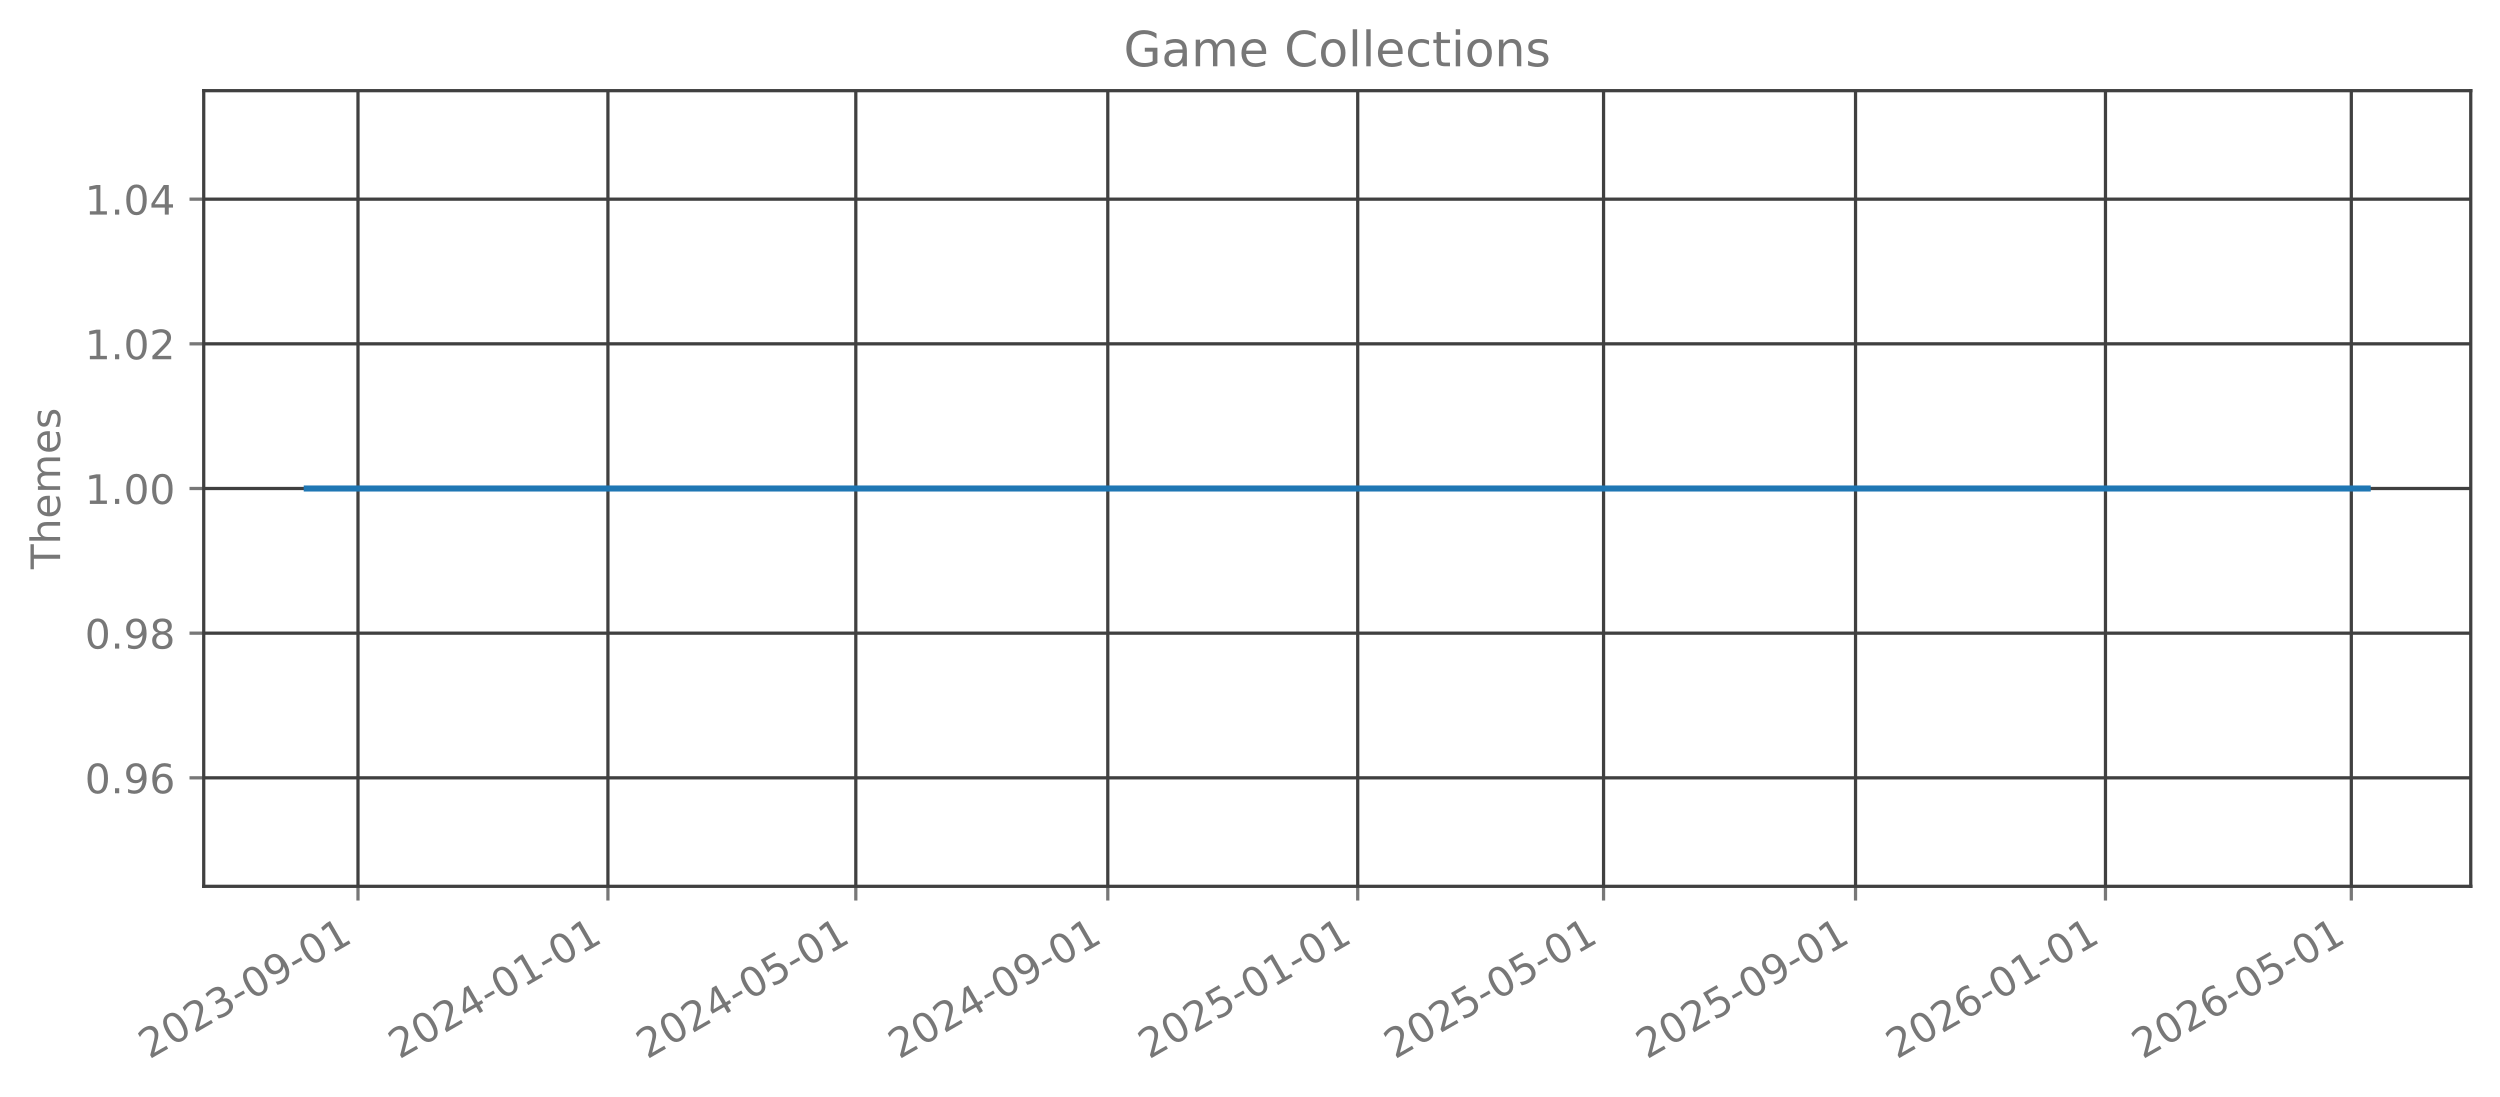
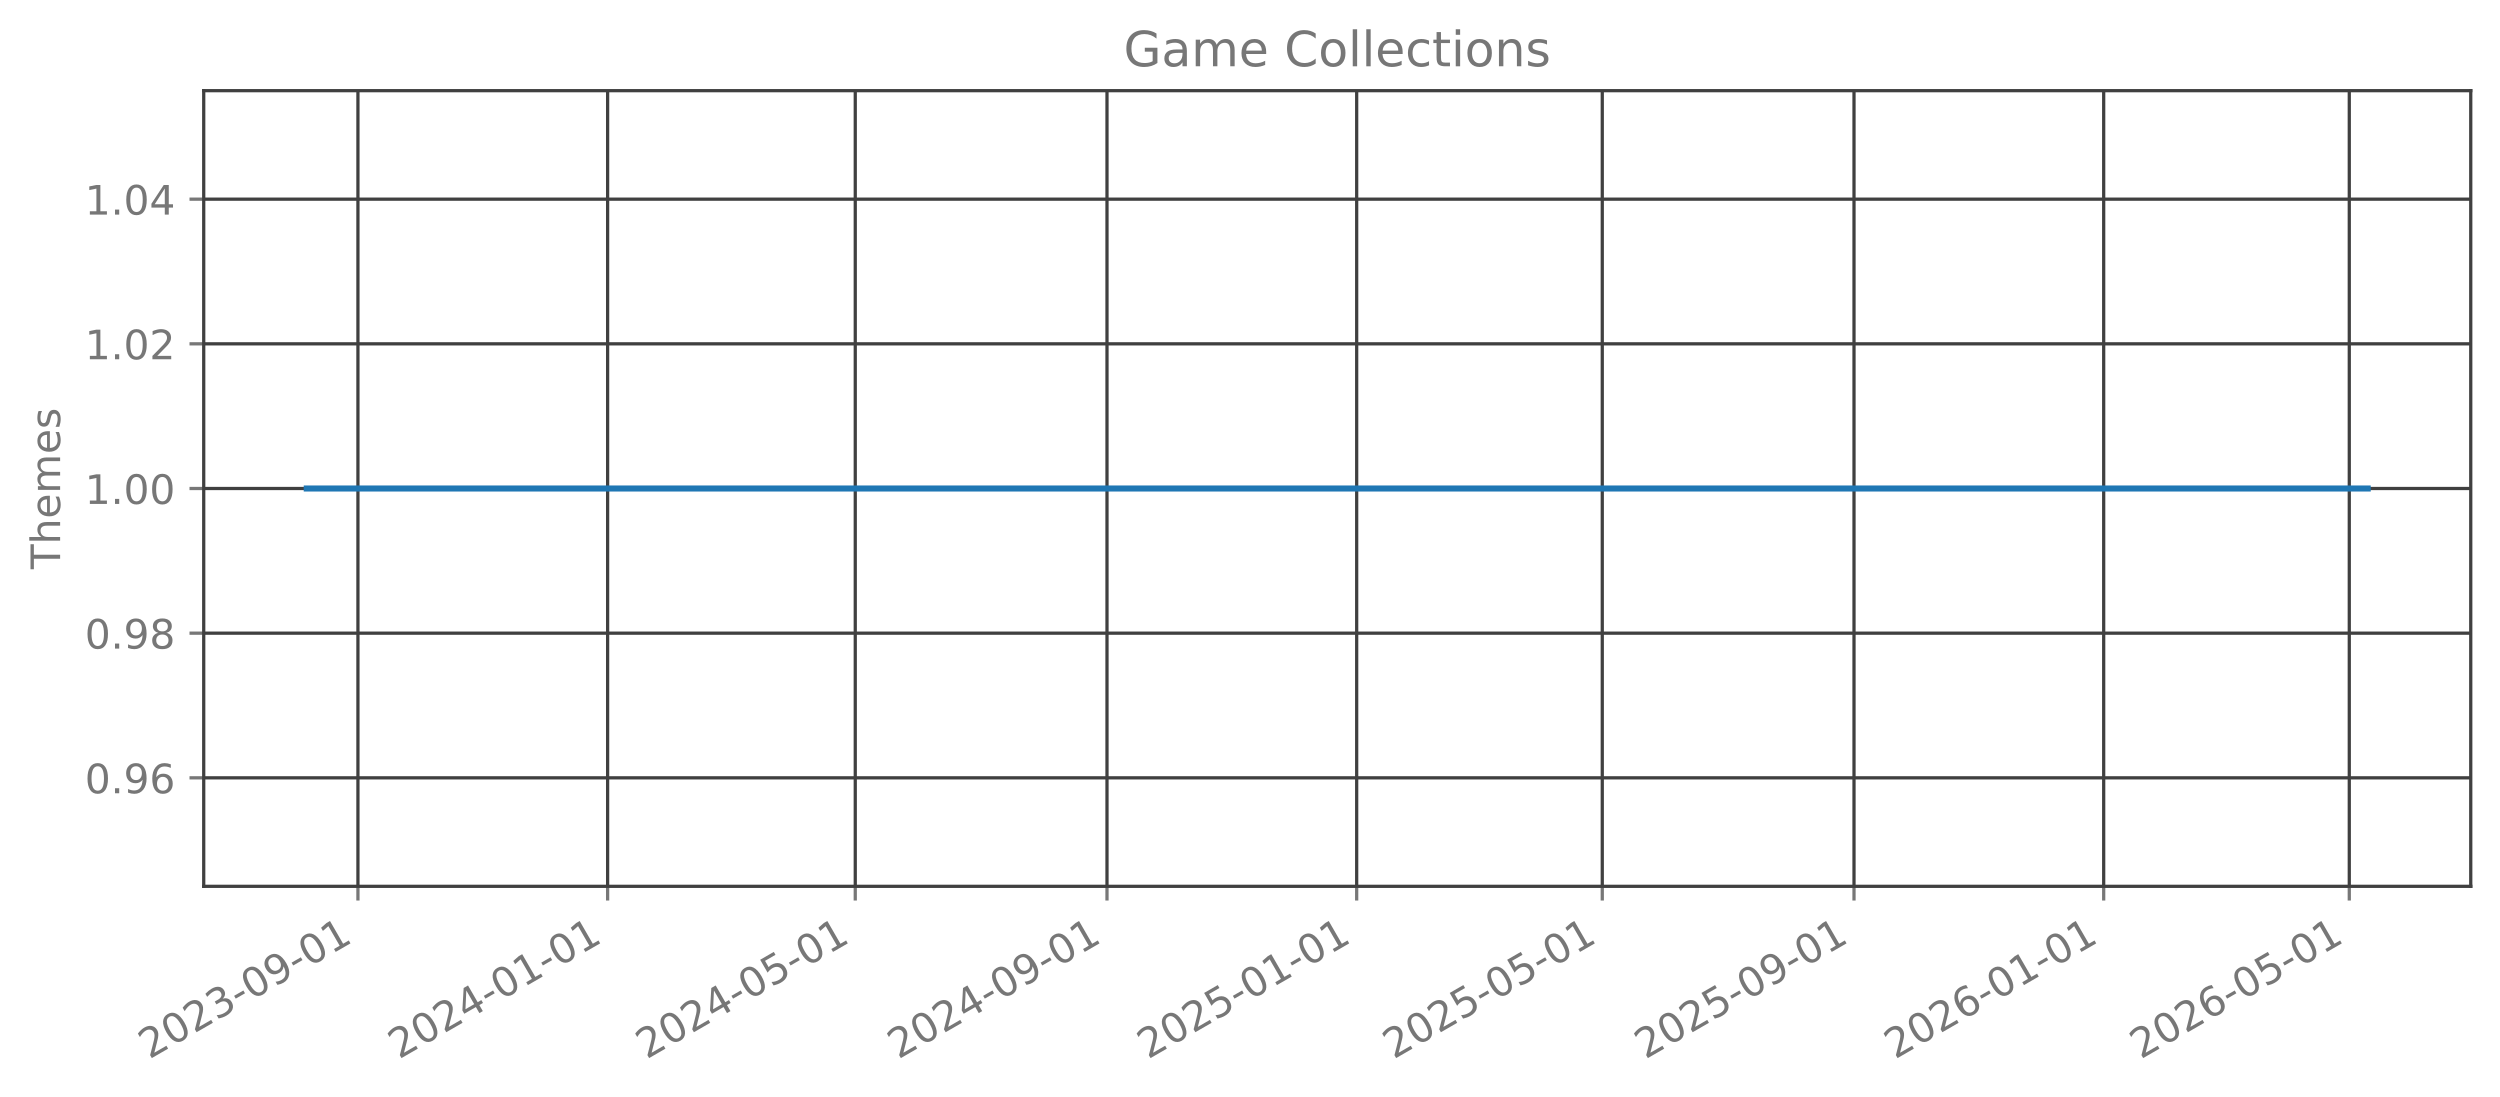
<svg xmlns="http://www.w3.org/2000/svg" xmlns:xlink="http://www.w3.org/1999/xlink" width="615.344pt" height="269.797pt" viewBox="0 0 615.344 269.797" version="1.1">
  <defs>
    <style type="text/css">*{stroke-linejoin: round; stroke-linecap: butt}</style>
  </defs>
  <g id="figure_1">
    <g id="patch_1">
      <path d="M 0 269.797  L 615.344 269.797  L 615.344 0  L 0 0  L 0 269.797  z " style="fill: none; opacity: 0" />
    </g>
    <g id="axes_1">
      <g id="patch_2">
        <path d="M 50.144 218.158  L 608.144 218.158  L 608.144 22.318  L 50.144 22.318  L 50.144 218.158  z " style="fill: none; opacity: 0" />
      </g>
      <g id="matplotlib.axis_1">
        <g id="xtick_1">
          <g id="line2d_1">
-             <path d="M 88.114 218.158  L 88.114 22.318  " clip-path="url(#p733f7e461c)" style="fill: none; stroke: #404040; stroke-width: 0.8; stroke-linecap: square" />
+             <path d="M 88.101 218.158  L 88.101 22.318  " clip-path="url(#pd38a8afa59)" style="fill: none; stroke: #404040; stroke-width: 0.8; stroke-linecap: square" />
          </g>
          <g id="line2d_2">
            <defs>
-               <path id="m725b14035b" d="M 0 0  L 0 3.5  " style="stroke: #777777; stroke-width: 0.8" />
+               <path id="m1dcfb9952b" d="M 0 0  L 0 3.5  " style="stroke: #777777; stroke-width: 0.8" />
            </defs>
            <g>
-               <use xlink:href="#m725b14035b" x="88.114" y="218.158" style="fill: #777777; stroke: #777777; stroke-width: 0.8" />
+               <use xlink:href="#m1dcfb9952b" x="88.101" y="218.158" style="fill: #777777; stroke: #777777; stroke-width: 0.8" />
            </g>
          </g>
          <g id="text_1">
-             <g style="fill: #777777" transform="translate(36.74412 260.7964) rotate(-30) scale(0.1 -0.1)">
+             <g style="fill: #777777" transform="translate(36.7316 260.7964) rotate(-30) scale(0.1 -0.1)">
              <defs>
                <path id="DejaVuSans-32" d="M 1228 531  L 3431 531  L 3431 0  L 469 0  L 469 531  Q 828 903 1448 1529  Q 2069 2156 2228 2338  Q 2531 2678 2651 2914  Q 2772 3150 2772 3378  Q 2772 3750 2511 3984  Q 2250 4219 1831 4219  Q 1534 4219 1204 4116  Q 875 4013 500 3803  L 500 4441  Q 881 4594 1212 4672  Q 1544 4750 1819 4750  Q 2544 4750 2975 4387  Q 3406 4025 3406 3419  Q 3406 3131 3298 2873  Q 3191 2616 2906 2266  Q 2828 2175 2409 1742  Q 1991 1309 1228 531  z " transform="scale(0.015625)" />
                <path id="DejaVuSans-30" d="M 2034 4250  Q 1547 4250 1301 3770  Q 1056 3291 1056 2328  Q 1056 1369 1301 889  Q 1547 409 2034 409  Q 2525 409 2770 889  Q 3016 1369 3016 2328  Q 3016 3291 2770 3770  Q 2525 4250 2034 4250  z M 2034 4750  Q 2819 4750 3233 4129  Q 3647 3509 3647 2328  Q 3647 1150 3233 529  Q 2819 -91 2034 -91  Q 1250 -91 836 529  Q 422 1150 422 2328  Q 422 3509 836 4129  Q 1250 4750 2034 4750  z " transform="scale(0.015625)" />
                <path id="DejaVuSans-33" d="M 2597 2516  Q 3050 2419 3304 2112  Q 3559 1806 3559 1356  Q 3559 666 3084 287  Q 2609 -91 1734 -91  Q 1441 -91 1130 -33  Q 819 25 488 141  L 488 750  Q 750 597 1062 519  Q 1375 441 1716 441  Q 2309 441 2620 675  Q 2931 909 2931 1356  Q 2931 1769 2642 2001  Q 2353 2234 1838 2234  L 1294 2234  L 1294 2753  L 1863 2753  Q 2328 2753 2575 2939  Q 2822 3125 2822 3475  Q 2822 3834 2567 4026  Q 2313 4219 1838 4219  Q 1578 4219 1281 4162  Q 984 4106 628 3988  L 628 4550  Q 988 4650 1302 4700  Q 1616 4750 1894 4750  Q 2613 4750 3031 4423  Q 3450 4097 3450 3541  Q 3450 3153 3228 2886  Q 3006 2619 2597 2516  z " transform="scale(0.015625)" />
                <path id="DejaVuSans-2d" d="M 313 2009  L 1997 2009  L 1997 1497  L 313 1497  L 313 2009  z " transform="scale(0.015625)" />
                <path id="DejaVuSans-39" d="M 703 97  L 703 672  Q 941 559 1184 500  Q 1428 441 1663 441  Q 2288 441 2617 861  Q 2947 1281 2994 2138  Q 2813 1869 2534 1725  Q 2256 1581 1919 1581  Q 1219 1581 811 2004  Q 403 2428 403 3163  Q 403 3881 828 4315  Q 1253 4750 1959 4750  Q 2769 4750 3195 4129  Q 3622 3509 3622 2328  Q 3622 1225 3098 567  Q 2575 -91 1691 -91  Q 1453 -91 1209 -44  Q 966 3 703 97  z M 1959 2075  Q 2384 2075 2632 2365  Q 2881 2656 2881 3163  Q 2881 3666 2632 3958  Q 2384 4250 1959 4250  Q 1534 4250 1286 3958  Q 1038 3666 1038 3163  Q 1038 2656 1286 2365  Q 1534 2075 1959 2075  z " transform="scale(0.015625)" />
                <path id="DejaVuSans-31" d="M 794 531  L 1825 531  L 1825 4091  L 703 3866  L 703 4441  L 1819 4666  L 2450 4666  L 2450 531  L 3481 531  L 3481 0  L 794 0  L 794 531  z " transform="scale(0.015625)" />
              </defs>
              <use xlink:href="#DejaVuSans-32" />
              <use xlink:href="#DejaVuSans-30" transform="translate(63.62305 0)" />
              <use xlink:href="#DejaVuSans-32" transform="translate(127.2461 0)" />
              <use xlink:href="#DejaVuSans-33" transform="translate(190.8691 0)" />
              <use xlink:href="#DejaVuSans-2d" transform="translate(254.4922 0)" />
              <use xlink:href="#DejaVuSans-30" transform="translate(290.5762 0)" />
              <use xlink:href="#DejaVuSans-39" transform="translate(354.1992 0)" />
              <use xlink:href="#DejaVuSans-2d" transform="translate(417.8223 0)" />
              <use xlink:href="#DejaVuSans-30" transform="translate(453.9062 0)" />
              <use xlink:href="#DejaVuSans-31" transform="translate(517.5293 0)" />
            </g>
          </g>
        </g>
        <g id="xtick_2">
          <g id="line2d_3">
-             <path d="M 149.632 218.158  L 149.632 22.318  " clip-path="url(#p733f7e461c)" style="fill: none; stroke: #404040; stroke-width: 0.8; stroke-linecap: square" />
+             <path d="M 149.558 218.158  L 149.558 22.318  " clip-path="url(#pd38a8afa59)" style="fill: none; stroke: #404040; stroke-width: 0.8; stroke-linecap: square" />
          </g>
          <g id="line2d_4">
            <g>
-               <use xlink:href="#m725b14035b" x="149.632" y="218.158" style="fill: #777777; stroke: #777777; stroke-width: 0.8" />
+               <use xlink:href="#m1dcfb9952b" x="149.558" y="218.158" style="fill: #777777; stroke: #777777; stroke-width: 0.8" />
            </g>
          </g>
          <g id="text_2">
-             <g style="fill: #777777" transform="translate(98.26228 260.7964) rotate(-30) scale(0.1 -0.1)">
+             <g style="fill: #777777" transform="translate(98.18867 260.7964) rotate(-30) scale(0.1 -0.1)">
              <defs>
                <path id="DejaVuSans-34" d="M 2419 4116  L 825 1625  L 2419 1625  L 2419 4116  z M 2253 4666  L 3047 4666  L 3047 1625  L 3713 1625  L 3713 1100  L 3047 1100  L 3047 0  L 2419 0  L 2419 1100  L 313 1100  L 313 1709  L 2253 4666  z " transform="scale(0.015625)" />
              </defs>
              <use xlink:href="#DejaVuSans-32" />
              <use xlink:href="#DejaVuSans-30" transform="translate(63.62305 0)" />
              <use xlink:href="#DejaVuSans-32" transform="translate(127.2461 0)" />
              <use xlink:href="#DejaVuSans-34" transform="translate(190.8691 0)" />
              <use xlink:href="#DejaVuSans-2d" transform="translate(254.4922 0)" />
              <use xlink:href="#DejaVuSans-30" transform="translate(290.5762 0)" />
              <use xlink:href="#DejaVuSans-31" transform="translate(354.1992 0)" />
              <use xlink:href="#DejaVuSans-2d" transform="translate(417.8223 0)" />
              <use xlink:href="#DejaVuSans-30" transform="translate(453.9062 0)" />
              <use xlink:href="#DejaVuSans-31" transform="translate(517.5293 0)" />
            </g>
          </g>
        </g>
        <g id="xtick_3">
          <g id="line2d_5">
-             <path d="M 210.646 218.158  L 210.646 22.318  " clip-path="url(#p733f7e461c)" style="fill: none; stroke: #404040; stroke-width: 0.8; stroke-linecap: square" />
+             <path d="M 210.511 218.158  L 210.511 22.318  " clip-path="url(#pd38a8afa59)" style="fill: none; stroke: #404040; stroke-width: 0.8; stroke-linecap: square" />
          </g>
          <g id="line2d_6">
            <g>
-               <use xlink:href="#m725b14035b" x="210.646" y="218.158" style="fill: #777777; stroke: #777777; stroke-width: 0.8" />
+               <use xlink:href="#m1dcfb9952b" x="210.511" y="218.158" style="fill: #777777; stroke: #777777; stroke-width: 0.8" />
            </g>
          </g>
          <g id="text_3">
-             <g style="fill: #777777" transform="translate(159.2762 260.7964) rotate(-30) scale(0.1 -0.1)">
+             <g style="fill: #777777" transform="translate(159.142 260.7964) rotate(-30) scale(0.1 -0.1)">
              <defs>
                <path id="DejaVuSans-35" d="M 691 4666  L 3169 4666  L 3169 4134  L 1269 4134  L 1269 2991  Q 1406 3038 1543 3061  Q 1681 3084 1819 3084  Q 2600 3084 3056 2656  Q 3513 2228 3513 1497  Q 3513 744 3044 326  Q 2575 -91 1722 -91  Q 1428 -91 1123 -41  Q 819 9 494 109  L 494 744  Q 775 591 1075 516  Q 1375 441 1709 441  Q 2250 441 2565 725  Q 2881 1009 2881 1497  Q 2881 1984 2565 2268  Q 2250 2553 1709 2553  Q 1456 2553 1204 2497  Q 953 2441 691 2322  L 691 4666  z " transform="scale(0.015625)" />
              </defs>
              <use xlink:href="#DejaVuSans-32" />
              <use xlink:href="#DejaVuSans-30" transform="translate(63.62305 0)" />
              <use xlink:href="#DejaVuSans-32" transform="translate(127.2461 0)" />
              <use xlink:href="#DejaVuSans-34" transform="translate(190.8691 0)" />
              <use xlink:href="#DejaVuSans-2d" transform="translate(254.4922 0)" />
              <use xlink:href="#DejaVuSans-30" transform="translate(290.5762 0)" />
              <use xlink:href="#DejaVuSans-35" transform="translate(354.1992 0)" />
              <use xlink:href="#DejaVuSans-2d" transform="translate(417.8223 0)" />
              <use xlink:href="#DejaVuSans-30" transform="translate(453.9062 0)" />
              <use xlink:href="#DejaVuSans-31" transform="translate(517.5293 0)" />
            </g>
          </g>
        </g>
        <g id="xtick_4">
          <g id="line2d_7">
-             <path d="M 272.668 218.158  L 272.668 22.318  " clip-path="url(#p733f7e461c)" style="fill: none; stroke: #404040; stroke-width: 0.8; stroke-linecap: square" />
+             <path d="M 272.472 218.158  L 272.472 22.318  " clip-path="url(#pd38a8afa59)" style="fill: none; stroke: #404040; stroke-width: 0.8; stroke-linecap: square" />
          </g>
          <g id="line2d_8">
            <g>
-               <use xlink:href="#m725b14035b" x="272.668" y="218.158" style="fill: #777777; stroke: #777777; stroke-width: 0.8" />
+               <use xlink:href="#m1dcfb9952b" x="272.472" y="218.158" style="fill: #777777; stroke: #777777; stroke-width: 0.8" />
            </g>
          </g>
          <g id="text_4">
-             <g style="fill: #777777" transform="translate(221.2986 260.7964) rotate(-30) scale(0.1 -0.1)">
+             <g style="fill: #777777" transform="translate(221.1028 260.7964) rotate(-30) scale(0.1 -0.1)">
              <use xlink:href="#DejaVuSans-32" />
              <use xlink:href="#DejaVuSans-30" transform="translate(63.62305 0)" />
              <use xlink:href="#DejaVuSans-32" transform="translate(127.2461 0)" />
              <use xlink:href="#DejaVuSans-34" transform="translate(190.8691 0)" />
              <use xlink:href="#DejaVuSans-2d" transform="translate(254.4922 0)" />
              <use xlink:href="#DejaVuSans-30" transform="translate(290.5762 0)" />
              <use xlink:href="#DejaVuSans-39" transform="translate(354.1992 0)" />
              <use xlink:href="#DejaVuSans-2d" transform="translate(417.8223 0)" />
              <use xlink:href="#DejaVuSans-30" transform="translate(453.9062 0)" />
              <use xlink:href="#DejaVuSans-31" transform="translate(517.5293 0)" />
            </g>
          </g>
        </g>
        <g id="xtick_5">
          <g id="line2d_9">
-             <path d="M 334.186 218.158  L 334.186 22.318  " clip-path="url(#p733f7e461c)" style="fill: none; stroke: #404040; stroke-width: 0.8; stroke-linecap: square" />
+             <path d="M 333.929 218.158  L 333.929 22.318  " clip-path="url(#pd38a8afa59)" style="fill: none; stroke: #404040; stroke-width: 0.8; stroke-linecap: square" />
          </g>
          <g id="line2d_10">
            <g>
-               <use xlink:href="#m725b14035b" x="334.186" y="218.158" style="fill: #777777; stroke: #777777; stroke-width: 0.8" />
+               <use xlink:href="#m1dcfb9952b" x="333.929" y="218.158" style="fill: #777777; stroke: #777777; stroke-width: 0.8" />
            </g>
          </g>
          <g id="text_5">
-             <g style="fill: #777777" transform="translate(282.8168 260.7964) rotate(-30) scale(0.1 -0.1)">
+             <g style="fill: #777777" transform="translate(282.5599 260.7964) rotate(-30) scale(0.1 -0.1)">
              <use xlink:href="#DejaVuSans-32" />
              <use xlink:href="#DejaVuSans-30" transform="translate(63.62305 0)" />
              <use xlink:href="#DejaVuSans-32" transform="translate(127.2461 0)" />
              <use xlink:href="#DejaVuSans-35" transform="translate(190.8691 0)" />
              <use xlink:href="#DejaVuSans-2d" transform="translate(254.4922 0)" />
              <use xlink:href="#DejaVuSans-30" transform="translate(290.5762 0)" />
              <use xlink:href="#DejaVuSans-31" transform="translate(354.1992 0)" />
              <use xlink:href="#DejaVuSans-2d" transform="translate(417.8223 0)" />
              <use xlink:href="#DejaVuSans-30" transform="translate(453.9062 0)" />
              <use xlink:href="#DejaVuSans-31" transform="translate(517.5293 0)" />
            </g>
          </g>
        </g>
        <g id="xtick_6">
          <g id="line2d_11">
-             <path d="M 394.696 218.158  L 394.696 22.318  " clip-path="url(#p733f7e461c)" style="fill: none; stroke: #404040; stroke-width: 0.8; stroke-linecap: square" />
+             <path d="M 394.379 218.158  L 394.379 22.318  " clip-path="url(#pd38a8afa59)" style="fill: none; stroke: #404040; stroke-width: 0.8; stroke-linecap: square" />
          </g>
          <g id="line2d_12">
            <g>
-               <use xlink:href="#m725b14035b" x="394.696" y="218.158" style="fill: #777777; stroke: #777777; stroke-width: 0.8" />
+               <use xlink:href="#m1dcfb9952b" x="394.379" y="218.158" style="fill: #777777; stroke: #777777; stroke-width: 0.8" />
            </g>
          </g>
          <g id="text_6">
-             <g style="fill: #777777" transform="translate(343.3264 260.7964) rotate(-30) scale(0.1 -0.1)">
+             <g style="fill: #777777" transform="translate(343.0095 260.7964) rotate(-30) scale(0.1 -0.1)">
              <use xlink:href="#DejaVuSans-32" />
              <use xlink:href="#DejaVuSans-30" transform="translate(63.62305 0)" />
              <use xlink:href="#DejaVuSans-32" transform="translate(127.2461 0)" />
              <use xlink:href="#DejaVuSans-35" transform="translate(190.8691 0)" />
              <use xlink:href="#DejaVuSans-2d" transform="translate(254.4922 0)" />
              <use xlink:href="#DejaVuSans-30" transform="translate(290.5762 0)" />
              <use xlink:href="#DejaVuSans-35" transform="translate(354.1992 0)" />
              <use xlink:href="#DejaVuSans-2d" transform="translate(417.8223 0)" />
              <use xlink:href="#DejaVuSans-30" transform="translate(453.9062 0)" />
              <use xlink:href="#DejaVuSans-31" transform="translate(517.5293 0)" />
            </g>
          </g>
        </g>
        <g id="xtick_7">
          <g id="line2d_13">
-             <path d="M 456.718 218.158  L 456.718 22.318  " clip-path="url(#p733f7e461c)" style="fill: none; stroke: #404040; stroke-width: 0.8; stroke-linecap: square" />
+             <path d="M 456.34 218.158  L 456.34 22.318  " clip-path="url(#pd38a8afa59)" style="fill: none; stroke: #404040; stroke-width: 0.8; stroke-linecap: square" />
          </g>
          <g id="line2d_14">
            <g>
-               <use xlink:href="#m725b14035b" x="456.718" y="218.158" style="fill: #777777; stroke: #777777; stroke-width: 0.8" />
+               <use xlink:href="#m1dcfb9952b" x="456.34" y="218.158" style="fill: #777777; stroke: #777777; stroke-width: 0.8" />
            </g>
          </g>
          <g id="text_7">
-             <g style="fill: #777777" transform="translate(405.3489 260.7964) rotate(-30) scale(0.1 -0.1)">
+             <g style="fill: #777777" transform="translate(404.9703 260.7964) rotate(-30) scale(0.1 -0.1)">
              <use xlink:href="#DejaVuSans-32" />
              <use xlink:href="#DejaVuSans-30" transform="translate(63.62305 0)" />
              <use xlink:href="#DejaVuSans-32" transform="translate(127.2461 0)" />
              <use xlink:href="#DejaVuSans-35" transform="translate(190.8691 0)" />
              <use xlink:href="#DejaVuSans-2d" transform="translate(254.4922 0)" />
              <use xlink:href="#DejaVuSans-30" transform="translate(290.5762 0)" />
              <use xlink:href="#DejaVuSans-39" transform="translate(354.1992 0)" />
              <use xlink:href="#DejaVuSans-2d" transform="translate(417.8223 0)" />
              <use xlink:href="#DejaVuSans-30" transform="translate(453.9062 0)" />
              <use xlink:href="#DejaVuSans-31" transform="translate(517.5293 0)" />
            </g>
          </g>
        </g>
        <g id="xtick_8">
          <g id="line2d_15">
-             <path d="M 518.236 218.158  L 518.236 22.318  " clip-path="url(#p733f7e461c)" style="fill: none; stroke: #404040; stroke-width: 0.8; stroke-linecap: square" />
+             <path d="M 517.797 218.158  L 517.797 22.318  " clip-path="url(#pd38a8afa59)" style="fill: none; stroke: #404040; stroke-width: 0.8; stroke-linecap: square" />
          </g>
          <g id="line2d_16">
            <g>
-               <use xlink:href="#m725b14035b" x="518.236" y="218.158" style="fill: #777777; stroke: #777777; stroke-width: 0.8" />
+               <use xlink:href="#m1dcfb9952b" x="517.797" y="218.158" style="fill: #777777; stroke: #777777; stroke-width: 0.8" />
            </g>
          </g>
          <g id="text_8">
-             <g style="fill: #777777" transform="translate(466.867 260.7964) rotate(-30) scale(0.1 -0.1)">
+             <g style="fill: #777777" transform="translate(466.4274 260.7964) rotate(-30) scale(0.1 -0.1)">
              <defs>
                <path id="DejaVuSans-36" d="M 2113 2584  Q 1688 2584 1439 2293  Q 1191 2003 1191 1497  Q 1191 994 1439 701  Q 1688 409 2113 409  Q 2538 409 2786 701  Q 3034 994 3034 1497  Q 3034 2003 2786 2293  Q 2538 2584 2113 2584  z M 3366 4563  L 3366 3988  Q 3128 4100 2886 4159  Q 2644 4219 2406 4219  Q 1781 4219 1451 3797  Q 1122 3375 1075 2522  Q 1259 2794 1537 2939  Q 1816 3084 2150 3084  Q 2853 3084 3261 2657  Q 3669 2231 3669 1497  Q 3669 778 3244 343  Q 2819 -91 2113 -91  Q 1303 -91 875 529  Q 447 1150 447 2328  Q 447 3434 972 4092  Q 1497 4750 2381 4750  Q 2619 4750 2861 4703  Q 3103 4656 3366 4563  z " transform="scale(0.015625)" />
              </defs>
              <use xlink:href="#DejaVuSans-32" />
              <use xlink:href="#DejaVuSans-30" transform="translate(63.62305 0)" />
              <use xlink:href="#DejaVuSans-32" transform="translate(127.2461 0)" />
              <use xlink:href="#DejaVuSans-36" transform="translate(190.8691 0)" />
              <use xlink:href="#DejaVuSans-2d" transform="translate(254.4922 0)" />
              <use xlink:href="#DejaVuSans-30" transform="translate(290.5762 0)" />
              <use xlink:href="#DejaVuSans-31" transform="translate(354.1992 0)" />
              <use xlink:href="#DejaVuSans-2d" transform="translate(417.8223 0)" />
              <use xlink:href="#DejaVuSans-30" transform="translate(453.9062 0)" />
              <use xlink:href="#DejaVuSans-31" transform="translate(517.5293 0)" />
            </g>
          </g>
        </g>
        <g id="xtick_9">
          <g id="line2d_17">
-             <path d="M 578.746 218.158  L 578.746 22.318  " clip-path="url(#p733f7e461c)" style="fill: none; stroke: #404040; stroke-width: 0.8; stroke-linecap: square" />
+             <path d="M 578.246 218.158  L 578.246 22.318  " clip-path="url(#pd38a8afa59)" style="fill: none; stroke: #404040; stroke-width: 0.8; stroke-linecap: square" />
          </g>
          <g id="line2d_18">
            <g>
-               <use xlink:href="#m725b14035b" x="578.746" y="218.158" style="fill: #777777; stroke: #777777; stroke-width: 0.8" />
+               <use xlink:href="#m1dcfb9952b" x="578.246" y="218.158" style="fill: #777777; stroke: #777777; stroke-width: 0.8" />
            </g>
          </g>
          <g id="text_9">
-             <g style="fill: #777777" transform="translate(527.3767 260.7964) rotate(-30) scale(0.1 -0.1)">
+             <g style="fill: #777777" transform="translate(526.8769 260.7964) rotate(-30) scale(0.1 -0.1)">
              <use xlink:href="#DejaVuSans-32" />
              <use xlink:href="#DejaVuSans-30" transform="translate(63.62305 0)" />
              <use xlink:href="#DejaVuSans-32" transform="translate(127.2461 0)" />
              <use xlink:href="#DejaVuSans-36" transform="translate(190.8691 0)" />
              <use xlink:href="#DejaVuSans-2d" transform="translate(254.4922 0)" />
              <use xlink:href="#DejaVuSans-30" transform="translate(290.5762 0)" />
              <use xlink:href="#DejaVuSans-35" transform="translate(354.1992 0)" />
              <use xlink:href="#DejaVuSans-2d" transform="translate(417.8223 0)" />
              <use xlink:href="#DejaVuSans-30" transform="translate(453.9062 0)" />
              <use xlink:href="#DejaVuSans-31" transform="translate(517.5293 0)" />
            </g>
          </g>
        </g>
      </g>
      <g id="matplotlib.axis_2">
        <g id="ytick_1">
          <g id="line2d_19">
-             <path d="M 50.144 191.453  L 608.144 191.453  " clip-path="url(#p733f7e461c)" style="fill: none; stroke: #404040; stroke-width: 0.8; stroke-linecap: square" />
+             <path d="M 50.144 191.453  L 608.144 191.453  " clip-path="url(#pd38a8afa59)" style="fill: none; stroke: #404040; stroke-width: 0.8; stroke-linecap: square" />
          </g>
          <g id="line2d_20">
            <defs>
-               <path id="m135daa585b" d="M 0 0  L -3.5 0  " style="stroke: #777777; stroke-width: 0.8" />
+               <path id="m75f20a29c1" d="M 0 0  L -3.5 0  " style="stroke: #777777; stroke-width: 0.8" />
            </defs>
            <g>
-               <use xlink:href="#m135daa585b" x="50.144" y="191.453" style="fill: #777777; stroke: #777777; stroke-width: 0.8" />
+               <use xlink:href="#m75f20a29c1" x="50.144" y="191.453" style="fill: #777777; stroke: #777777; stroke-width: 0.8" />
            </g>
          </g>
          <g id="text_10">
            <g style="fill: #777777" transform="translate(20.87813 195.2519) scale(0.1 -0.1)">
              <defs>
                <path id="DejaVuSans-2e" d="M 684 794  L 1344 794  L 1344 0  L 684 0  L 684 794  z " transform="scale(0.015625)" />
              </defs>
              <use xlink:href="#DejaVuSans-30" />
              <use xlink:href="#DejaVuSans-2e" transform="translate(63.62305 0)" />
              <use xlink:href="#DejaVuSans-39" transform="translate(95.41016 0)" />
              <use xlink:href="#DejaVuSans-36" transform="translate(159.0332 0)" />
            </g>
          </g>
        </g>
        <g id="ytick_2">
          <g id="line2d_21">
-             <path d="M 50.144 155.845  L 608.144 155.845  " clip-path="url(#p733f7e461c)" style="fill: none; stroke: #404040; stroke-width: 0.8; stroke-linecap: square" />
+             <path d="M 50.144 155.845  L 608.144 155.845  " clip-path="url(#pd38a8afa59)" style="fill: none; stroke: #404040; stroke-width: 0.8; stroke-linecap: square" />
          </g>
          <g id="line2d_22">
            <g>
-               <use xlink:href="#m135daa585b" x="50.144" y="155.845" style="fill: #777777; stroke: #777777; stroke-width: 0.8" />
+               <use xlink:href="#m75f20a29c1" x="50.144" y="155.845" style="fill: #777777; stroke: #777777; stroke-width: 0.8" />
            </g>
          </g>
          <g id="text_11">
            <g style="fill: #777777" transform="translate(20.87813 159.6446) scale(0.1 -0.1)">
              <defs>
                <path id="DejaVuSans-38" d="M 2034 2216  Q 1584 2216 1326 1975  Q 1069 1734 1069 1313  Q 1069 891 1326 650  Q 1584 409 2034 409  Q 2484 409 2743 651  Q 3003 894 3003 1313  Q 3003 1734 2745 1975  Q 2488 2216 2034 2216  z M 1403 2484  Q 997 2584 770 2862  Q 544 3141 544 3541  Q 544 4100 942 4425  Q 1341 4750 2034 4750  Q 2731 4750 3128 4425  Q 3525 4100 3525 3541  Q 3525 3141 3298 2862  Q 3072 2584 2669 2484  Q 3125 2378 3379 2068  Q 3634 1759 3634 1313  Q 3634 634 3220 271  Q 2806 -91 2034 -91  Q 1263 -91 848 271  Q 434 634 434 1313  Q 434 1759 690 2068  Q 947 2378 1403 2484  z M 1172 3481  Q 1172 3119 1398 2916  Q 1625 2713 2034 2713  Q 2441 2713 2670 2916  Q 2900 3119 2900 3481  Q 2900 3844 2670 4047  Q 2441 4250 2034 4250  Q 1625 4250 1398 4047  Q 1172 3844 1172 3481  z " transform="scale(0.015625)" />
              </defs>
              <use xlink:href="#DejaVuSans-30" />
              <use xlink:href="#DejaVuSans-2e" transform="translate(63.62305 0)" />
              <use xlink:href="#DejaVuSans-39" transform="translate(95.41016 0)" />
              <use xlink:href="#DejaVuSans-38" transform="translate(159.0332 0)" />
            </g>
          </g>
        </g>
        <g id="ytick_3">
          <g id="line2d_23">
-             <path d="M 50.144 120.238  L 608.144 120.238  " clip-path="url(#p733f7e461c)" style="fill: none; stroke: #404040; stroke-width: 0.8; stroke-linecap: square" />
+             <path d="M 50.144 120.238  L 608.144 120.238  " clip-path="url(#pd38a8afa59)" style="fill: none; stroke: #404040; stroke-width: 0.8; stroke-linecap: square" />
          </g>
          <g id="line2d_24">
            <g>
-               <use xlink:href="#m135daa585b" x="50.144" y="120.238" style="fill: #777777; stroke: #777777; stroke-width: 0.8" />
+               <use xlink:href="#m75f20a29c1" x="50.144" y="120.238" style="fill: #777777; stroke: #777777; stroke-width: 0.8" />
            </g>
          </g>
          <g id="text_12">
            <g style="fill: #777777" transform="translate(20.87813 124.0373) scale(0.1 -0.1)">
              <use xlink:href="#DejaVuSans-31" />
              <use xlink:href="#DejaVuSans-2e" transform="translate(63.62305 0)" />
              <use xlink:href="#DejaVuSans-30" transform="translate(95.41016 0)" />
              <use xlink:href="#DejaVuSans-30" transform="translate(159.0332 0)" />
            </g>
          </g>
        </g>
        <g id="ytick_4">
          <g id="line2d_25">
-             <path d="M 50.144 84.631  L 608.144 84.631  " clip-path="url(#p733f7e461c)" style="fill: none; stroke: #404040; stroke-width: 0.8; stroke-linecap: square" />
+             <path d="M 50.144 84.631  L 608.144 84.631  " clip-path="url(#pd38a8afa59)" style="fill: none; stroke: #404040; stroke-width: 0.8; stroke-linecap: square" />
          </g>
          <g id="line2d_26">
            <g>
-               <use xlink:href="#m135daa585b" x="50.144" y="84.631" style="fill: #777777; stroke: #777777; stroke-width: 0.8" />
+               <use xlink:href="#m75f20a29c1" x="50.144" y="84.631" style="fill: #777777; stroke: #777777; stroke-width: 0.8" />
            </g>
          </g>
          <g id="text_13">
            <g style="fill: #777777" transform="translate(20.87813 88.43007) scale(0.1 -0.1)">
              <use xlink:href="#DejaVuSans-31" />
              <use xlink:href="#DejaVuSans-2e" transform="translate(63.62305 0)" />
              <use xlink:href="#DejaVuSans-30" transform="translate(95.41016 0)" />
              <use xlink:href="#DejaVuSans-32" transform="translate(159.0332 0)" />
            </g>
          </g>
        </g>
        <g id="ytick_5">
          <g id="line2d_27">
-             <path d="M 50.144 49.024  L 608.144 49.024  " clip-path="url(#p733f7e461c)" style="fill: none; stroke: #404040; stroke-width: 0.8; stroke-linecap: square" />
+             <path d="M 50.144 49.024  L 608.144 49.024  " clip-path="url(#pd38a8afa59)" style="fill: none; stroke: #404040; stroke-width: 0.8; stroke-linecap: square" />
          </g>
          <g id="line2d_28">
            <g>
-               <use xlink:href="#m135daa585b" x="50.144" y="49.024" style="fill: #777777; stroke: #777777; stroke-width: 0.8" />
+               <use xlink:href="#m75f20a29c1" x="50.144" y="49.024" style="fill: #777777; stroke: #777777; stroke-width: 0.8" />
            </g>
          </g>
          <g id="text_14">
            <g style="fill: #777777" transform="translate(20.87813 52.8228) scale(0.1 -0.1)">
              <use xlink:href="#DejaVuSans-31" />
              <use xlink:href="#DejaVuSans-2e" transform="translate(63.62305 0)" />
              <use xlink:href="#DejaVuSans-30" transform="translate(95.41016 0)" />
              <use xlink:href="#DejaVuSans-34" transform="translate(159.0332 0)" />
            </g>
          </g>
        </g>
        <g id="text_15">
          <g style="fill: #777777" transform="translate(14.79844 140.0889) rotate(-90) scale(0.1 -0.1)">
            <defs>
              <path id="DejaVuSans-54" d="M -19 4666  L 3928 4666  L 3928 4134  L 2272 4134  L 2272 0  L 1638 0  L 1638 4134  L -19 4134  L -19 4666  z " transform="scale(0.015625)" />
              <path id="DejaVuSans-68" d="M 3513 2113  L 3513 0  L 2938 0  L 2938 2094  Q 2938 2591 2744 2837  Q 2550 3084 2163 3084  Q 1697 3084 1428 2787  Q 1159 2491 1159 1978  L 1159 0  L 581 0  L 581 4863  L 1159 4863  L 1159 2956  Q 1366 3272 1645 3428  Q 1925 3584 2291 3584  Q 2894 3584 3203 3211  Q 3513 2838 3513 2113  z " transform="scale(0.015625)" />
              <path id="DejaVuSans-65" d="M 3597 1894  L 3597 1613  L 953 1613  Q 991 1019 1311 708  Q 1631 397 2203 397  Q 2534 397 2845 478  Q 3156 559 3463 722  L 3463 178  Q 3153 47 2828 -22  Q 2503 -91 2169 -91  Q 1331 -91 842 396  Q 353 884 353 1716  Q 353 2575 817 3079  Q 1281 3584 2069 3584  Q 2775 3584 3186 3129  Q 3597 2675 3597 1894  z M 3022 2063  Q 3016 2534 2758 2815  Q 2500 3097 2075 3097  Q 1594 3097 1305 2825  Q 1016 2553 972 2059  L 3022 2063  z " transform="scale(0.015625)" />
              <path id="DejaVuSans-6d" d="M 3328 2828  Q 3544 3216 3844 3400  Q 4144 3584 4550 3584  Q 5097 3584 5394 3201  Q 5691 2819 5691 2113  L 5691 0  L 5113 0  L 5113 2094  Q 5113 2597 4934 2840  Q 4756 3084 4391 3084  Q 3944 3084 3684 2787  Q 3425 2491 3425 1978  L 3425 0  L 2847 0  L 2847 2094  Q 2847 2600 2669 2842  Q 2491 3084 2119 3084  Q 1678 3084 1418 2786  Q 1159 2488 1159 1978  L 1159 0  L 581 0  L 581 3500  L 1159 3500  L 1159 2956  Q 1356 3278 1631 3431  Q 1906 3584 2284 3584  Q 2666 3584 2933 3390  Q 3200 3197 3328 2828  z " transform="scale(0.015625)" />
              <path id="DejaVuSans-73" d="M 2834 3397  L 2834 2853  Q 2591 2978 2328 3040  Q 2066 3103 1784 3103  Q 1356 3103 1142 2972  Q 928 2841 928 2578  Q 928 2378 1081 2264  Q 1234 2150 1697 2047  L 1894 2003  Q 2506 1872 2764 1633  Q 3022 1394 3022 966  Q 3022 478 2636 193  Q 2250 -91 1575 -91  Q 1294 -91 989 -36  Q 684 19 347 128  L 347 722  Q 666 556 975 473  Q 1284 391 1588 391  Q 1994 391 2212 530  Q 2431 669 2431 922  Q 2431 1156 2273 1281  Q 2116 1406 1581 1522  L 1381 1569  Q 847 1681 609 1914  Q 372 2147 372 2553  Q 372 3047 722 3315  Q 1072 3584 1716 3584  Q 2034 3584 2315 3537  Q 2597 3491 2834 3397  z " transform="scale(0.015625)" />
            </defs>
            <use xlink:href="#DejaVuSans-54" />
            <use xlink:href="#DejaVuSans-68" transform="translate(61.08398 0)" />
            <use xlink:href="#DejaVuSans-65" transform="translate(124.4629 0)" />
            <use xlink:href="#DejaVuSans-6d" transform="translate(185.9863 0)" />
            <use xlink:href="#DejaVuSans-65" transform="translate(283.3984 0)" />
            <use xlink:href="#DejaVuSans-73" transform="translate(344.9219 0)" />
          </g>
        </g>
      </g>
      <g id="line2d_29">
-         <path d="M 75.507 120.238  L 582.78 120.238  " clip-path="url(#p733f7e461c)" style="fill: none; stroke: #1f77b4; stroke-width: 1.5; stroke-linecap: square" />
+         <path d="M 75.507 120.238  L 582.78 120.238  " clip-path="url(#pd38a8afa59)" style="fill: none; stroke: #1f77b4; stroke-width: 1.5; stroke-linecap: square" />
      </g>
      <g id="patch_3">
        <path d="M 50.144 218.158  L 50.144 22.318  " style="fill: none; stroke: #404040; stroke-width: 0.8; stroke-linejoin: miter; stroke-linecap: square" />
      </g>
      <g id="patch_4">
        <path d="M 608.144 218.158  L 608.144 22.318  " style="fill: none; stroke: #404040; stroke-width: 0.8; stroke-linejoin: miter; stroke-linecap: square" />
      </g>
      <g id="patch_5">
        <path d="M 50.144 218.158  L 608.144 218.158  " style="fill: none; stroke: #404040; stroke-width: 0.8; stroke-linejoin: miter; stroke-linecap: square" />
      </g>
      <g id="patch_6">
        <path d="M 50.144 22.318  L 608.144 22.318  " style="fill: none; stroke: #404040; stroke-width: 0.8; stroke-linejoin: miter; stroke-linecap: square" />
      </g>
      <g id="text_16">
        <g style="fill: #777777" transform="translate(276.5706 16.31812) scale(0.12 -0.12)">
          <defs>
            <path id="DejaVuSans-47" d="M 3809 666  L 3809 1919  L 2778 1919  L 2778 2438  L 4434 2438  L 4434 434  Q 4069 175 3628 42  Q 3188 -91 2688 -91  Q 1594 -91 976 548  Q 359 1188 359 2328  Q 359 3472 976 4111  Q 1594 4750 2688 4750  Q 3144 4750 3555 4637  Q 3966 4525 4313 4306  L 4313 3634  Q 3963 3931 3569 4081  Q 3175 4231 2741 4231  Q 1884 4231 1454 3753  Q 1025 3275 1025 2328  Q 1025 1384 1454 906  Q 1884 428 2741 428  Q 3075 428 3337 486  Q 3600 544 3809 666  z " transform="scale(0.015625)" />
            <path id="DejaVuSans-61" d="M 2194 1759  Q 1497 1759 1228 1600  Q 959 1441 959 1056  Q 959 750 1161 570  Q 1363 391 1709 391  Q 2188 391 2477 730  Q 2766 1069 2766 1631  L 2766 1759  L 2194 1759  z M 3341 1997  L 3341 0  L 2766 0  L 2766 531  Q 2569 213 2275 61  Q 1981 -91 1556 -91  Q 1019 -91 701 211  Q 384 513 384 1019  Q 384 1609 779 1909  Q 1175 2209 1959 2209  L 2766 2209  L 2766 2266  Q 2766 2663 2505 2880  Q 2244 3097 1772 3097  Q 1472 3097 1187 3025  Q 903 2953 641 2809  L 641 3341  Q 956 3463 1253 3523  Q 1550 3584 1831 3584  Q 2591 3584 2966 3190  Q 3341 2797 3341 1997  z " transform="scale(0.015625)" />
            <path id="DejaVuSans-20" transform="scale(0.015625)" />
            <path id="DejaVuSans-43" d="M 4122 4306  L 4122 3641  Q 3803 3938 3442 4084  Q 3081 4231 2675 4231  Q 1875 4231 1450 3742  Q 1025 3253 1025 2328  Q 1025 1406 1450 917  Q 1875 428 2675 428  Q 3081 428 3442 575  Q 3803 722 4122 1019  L 4122 359  Q 3791 134 3420 21  Q 3050 -91 2638 -91  Q 1578 -91 968 557  Q 359 1206 359 2328  Q 359 3453 968 4101  Q 1578 4750 2638 4750  Q 3056 4750 3426 4639  Q 3797 4528 4122 4306  z " transform="scale(0.015625)" />
            <path id="DejaVuSans-6f" d="M 1959 3097  Q 1497 3097 1228 2736  Q 959 2375 959 1747  Q 959 1119 1226 758  Q 1494 397 1959 397  Q 2419 397 2687 759  Q 2956 1122 2956 1747  Q 2956 2369 2687 2733  Q 2419 3097 1959 3097  z M 1959 3584  Q 2709 3584 3137 3096  Q 3566 2609 3566 1747  Q 3566 888 3137 398  Q 2709 -91 1959 -91  Q 1206 -91 779 398  Q 353 888 353 1747  Q 353 2609 779 3096  Q 1206 3584 1959 3584  z " transform="scale(0.015625)" />
            <path id="DejaVuSans-6c" d="M 603 4863  L 1178 4863  L 1178 0  L 603 0  L 603 4863  z " transform="scale(0.015625)" />
            <path id="DejaVuSans-63" d="M 3122 3366  L 3122 2828  Q 2878 2963 2633 3030  Q 2388 3097 2138 3097  Q 1578 3097 1268 2742  Q 959 2388 959 1747  Q 959 1106 1268 751  Q 1578 397 2138 397  Q 2388 397 2633 464  Q 2878 531 3122 666  L 3122 134  Q 2881 22 2623 -34  Q 2366 -91 2075 -91  Q 1284 -91 818 406  Q 353 903 353 1747  Q 353 2603 823 3093  Q 1294 3584 2113 3584  Q 2378 3584 2631 3529  Q 2884 3475 3122 3366  z " transform="scale(0.015625)" />
            <path id="DejaVuSans-74" d="M 1172 4494  L 1172 3500  L 2356 3500  L 2356 3053  L 1172 3053  L 1172 1153  Q 1172 725 1289 603  Q 1406 481 1766 481  L 2356 481  L 2356 0  L 1766 0  Q 1100 0 847 248  Q 594 497 594 1153  L 594 3053  L 172 3053  L 172 3500  L 594 3500  L 594 4494  L 1172 4494  z " transform="scale(0.015625)" />
            <path id="DejaVuSans-69" d="M 603 3500  L 1178 3500  L 1178 0  L 603 0  L 603 3500  z M 603 4863  L 1178 4863  L 1178 4134  L 603 4134  L 603 4863  z " transform="scale(0.015625)" />
            <path id="DejaVuSans-6e" d="M 3513 2113  L 3513 0  L 2938 0  L 2938 2094  Q 2938 2591 2744 2837  Q 2550 3084 2163 3084  Q 1697 3084 1428 2787  Q 1159 2491 1159 1978  L 1159 0  L 581 0  L 581 3500  L 1159 3500  L 1159 2956  Q 1366 3272 1645 3428  Q 1925 3584 2291 3584  Q 2894 3584 3203 3211  Q 3513 2838 3513 2113  z " transform="scale(0.015625)" />
          </defs>
          <use xlink:href="#DejaVuSans-47" />
          <use xlink:href="#DejaVuSans-61" transform="translate(77.49023 0)" />
          <use xlink:href="#DejaVuSans-6d" transform="translate(138.7695 0)" />
          <use xlink:href="#DejaVuSans-65" transform="translate(236.1816 0)" />
          <use xlink:href="#DejaVuSans-20" transform="translate(297.7051 0)" />
          <use xlink:href="#DejaVuSans-43" transform="translate(329.4922 0)" />
          <use xlink:href="#DejaVuSans-6f" transform="translate(399.3164 0)" />
          <use xlink:href="#DejaVuSans-6c" transform="translate(460.498 0)" />
          <use xlink:href="#DejaVuSans-6c" transform="translate(488.2812 0)" />
          <use xlink:href="#DejaVuSans-65" transform="translate(516.0645 0)" />
          <use xlink:href="#DejaVuSans-63" transform="translate(577.5879 0)" />
          <use xlink:href="#DejaVuSans-74" transform="translate(632.5684 0)" />
          <use xlink:href="#DejaVuSans-69" transform="translate(671.7773 0)" />
          <use xlink:href="#DejaVuSans-6f" transform="translate(699.5605 0)" />
          <use xlink:href="#DejaVuSans-6e" transform="translate(760.7422 0)" />
          <use xlink:href="#DejaVuSans-73" transform="translate(824.1211 0)" />
        </g>
      </g>
    </g>
  </g>
  <defs>
-     <clipPath id="p733f7e461c">
+     <clipPath id="pd38a8afa59">
      <rect x="50.144" y="22.318" width="558" height="195.84" />
    </clipPath>
  </defs>
</svg>
